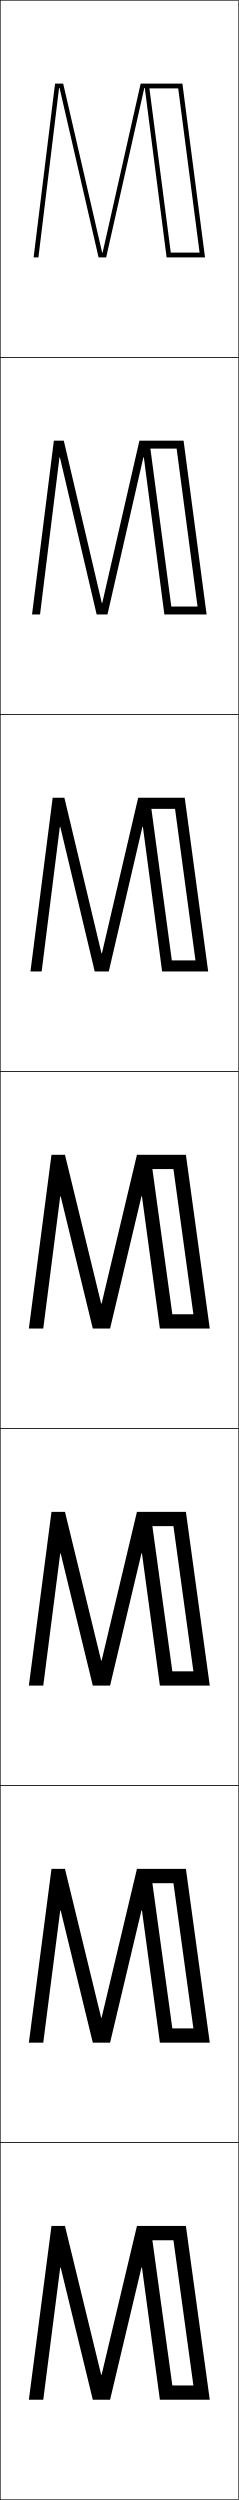
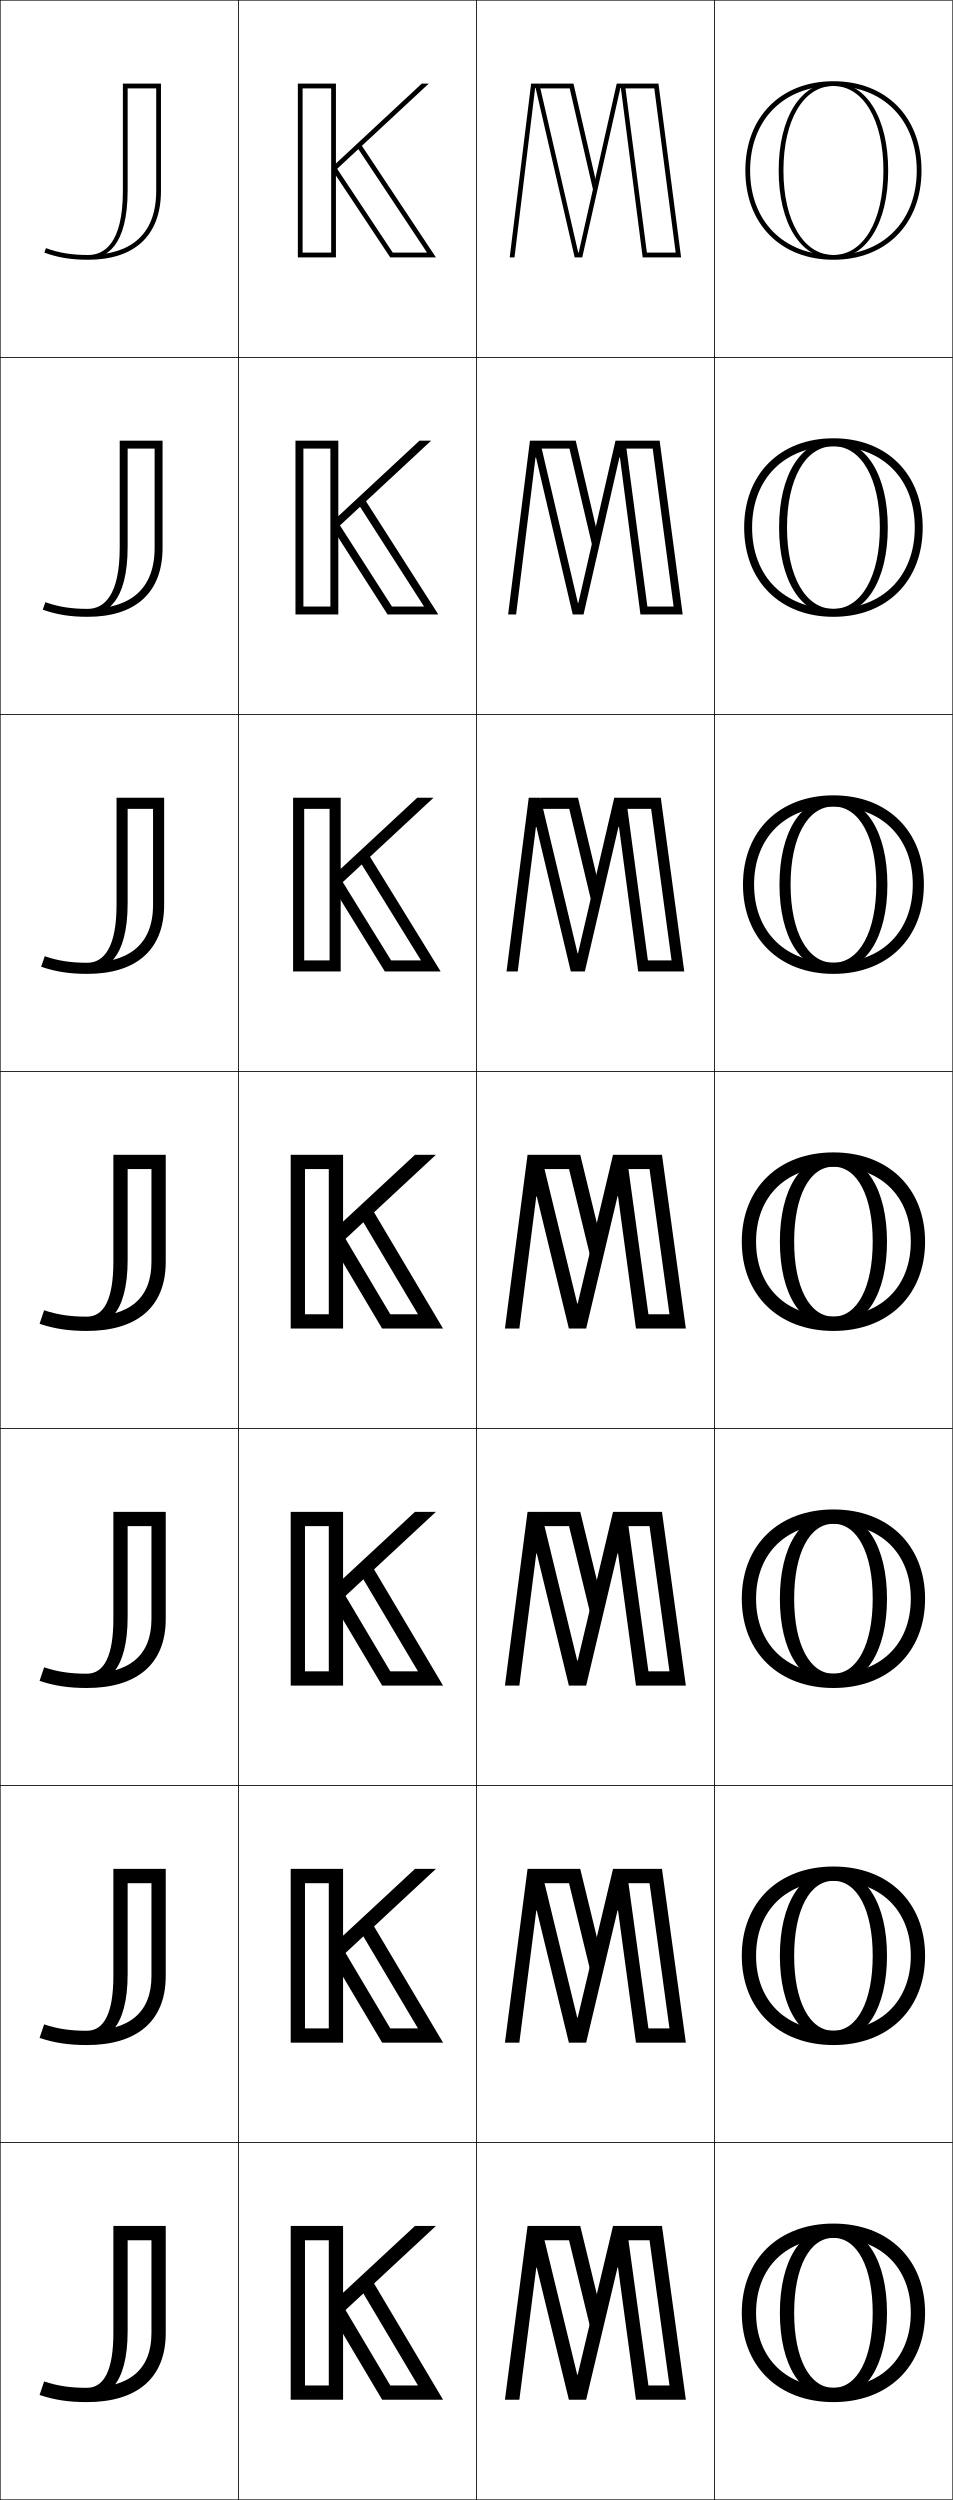
- <svg xmlns="http://www.w3.org/2000/svg" width="100.25" height="1050.25" viewBox="0 0 100.25 1050.25" overflow="visible" enable-background="new 0 0 100.25 1050.25" xml:space="preserve">
+ <svg xmlns="http://www.w3.org/2000/svg" width="400.25" height="1050.25" viewBox="0 0 400.25 1050.25" overflow="visible" enable-background="new 0 0 400.25 1050.25" xml:space="preserve">
  <g id="レイヤー1">
    <g>
      <rect x="0.125" y="0.125" fill="none" stroke="#000000" stroke-width="0.25" width="100" height="150" />
      <rect x="0.125" y="150.125" fill="none" stroke="#000000" stroke-width="0.25" width="100" height="150" />
      <rect x="0.125" y="300.125" fill="none" stroke="#000000" stroke-width="0.25" width="100" height="150" />
      <rect x="0.125" y="450.125" fill="none" stroke="#000000" stroke-width="0.25" width="100" height="150" />
      <rect x="0.125" y="600.125" fill="none" stroke="#000000" stroke-width="0.25" width="100" height="150" />
      <rect x="0.125" y="750.125" fill="none" stroke="#000000" stroke-width="0.25" width="100" height="150" />
      <rect x="0.125" y="900.125" fill="none" stroke="#000000" stroke-width="0.25" width="100" height="150" />
+       <rect x="100.125" y="0.125" fill="none" stroke="#000000" stroke-width="0.25" width="100" height="150" />
+       <rect x="100.125" y="150.125" fill="none" stroke="#000000" stroke-width="0.25" width="100" height="150" />
+       <rect x="100.125" y="300.125" fill="none" stroke="#000000" stroke-width="0.25" width="100" height="150" />
+       <rect x="100.125" y="450.125" fill="none" stroke="#000000" stroke-width="0.25" width="100" height="150" />
+       <rect x="100.125" y="600.125" fill="none" stroke="#000000" stroke-width="0.25" width="100" height="150" />
+       <rect x="100.125" y="750.125" fill="none" stroke="#000000" stroke-width="0.25" width="100" height="150" />
+       <rect x="100.125" y="900.125" fill="none" stroke="#000000" stroke-width="0.25" width="100" height="150" />
+       <rect x="200.125" y="0.125" fill="none" stroke="#000000" stroke-width="0.25" width="100" height="150" />
+       <rect x="200.125" y="150.125" fill="none" stroke="#000000" stroke-width="0.25" width="100" height="150" />
+       <rect x="200.125" y="300.125" fill="none" stroke="#000000" stroke-width="0.25" width="100" height="150" />
+       <rect x="200.125" y="450.125" fill="none" stroke="#000000" stroke-width="0.25" width="100" height="150" />
+       <rect x="200.125" y="600.125" fill="none" stroke="#000000" stroke-width="0.25" width="100" height="150" />
+       <rect x="200.125" y="750.125" fill="none" stroke="#000000" stroke-width="0.25" width="100" height="150" />
+       <rect x="200.125" y="900.125" fill="none" stroke="#000000" stroke-width="0.25" width="100" height="150" />
+       <rect x="300.125" y="0.125" fill="none" stroke="#000000" stroke-width="0.25" width="100" height="150" />
+       <rect x="300.125" y="150.125" fill="none" stroke="#000000" stroke-width="0.25" width="100" height="150" />
+       <rect x="300.125" y="300.125" fill="none" stroke="#000000" stroke-width="0.25" width="100" height="150" />
+       <rect x="300.125" y="450.125" fill="none" stroke="#000000" stroke-width="0.25" width="100" height="150" />
+       <rect x="300.125" y="600.125" fill="none" stroke="#000000" stroke-width="0.25" width="100" height="150" />
+       <rect x="300.125" y="750.125" fill="none" stroke="#000000" stroke-width="0.25" width="100" height="150" />
+       <rect x="300.125" y="900.125" fill="none" stroke="#000000" stroke-width="0.25" width="100" height="150" />
    </g>
    <g>
-       <polygon points="42.489,997.618 27.295,935.125 21.625,935.125 12.125,1008.125 18.176,1008.125       25.299,952.618 25.499,952.618 38.984,1008.125 46.246,1008.125 59.432,952.551       59.633,952.551 67.166,1008.125 88.125,1008.125 78.098,935.125 63.195,935.125 63.195,941.125       72.865,941.125 81.244,1002.125 72.398,1002.125 63.195,935.125 57.529,935.125 42.689,997.618 " />
-       <polygon points="42.489,847.618 27.295,785.125 21.625,785.125 12.125,858.125 18.175,858.125       25.298,802.618 25.499,802.618 38.984,858.125 46.246,858.125 59.431,802.551       59.633,802.551 67.166,858.125 88.125,858.125 78.097,785.125 63.195,785.125 63.195,791.125       72.865,791.125 81.244,852.125 72.398,852.125 63.195,785.125 57.529,785.125 42.689,847.618 " />
-       <polygon points="42.489,697.618 27.295,635.125 21.625,635.125 12.125,708.125 18.176,708.125       25.299,652.618 25.499,652.618 38.984,708.125 46.246,708.125 59.432,652.551       59.633,652.551 67.166,708.125 88.125,708.125 78.098,635.125 63.195,635.125 63.195,641.125       72.865,641.125 81.244,702.125 72.398,702.125 63.195,635.125 57.529,635.125 42.689,697.618 " />
-       <polygon points="42.489,547.618 27.295,485.125 21.625,485.125 12.125,558.125 18.176,558.125       25.299,502.618 25.499,502.618 38.984,558.125 46.246,558.125 59.432,502.551       59.633,502.551 67.166,558.125 88.125,558.125 78.098,485.125 63.195,485.125 63.195,491.125       72.865,491.125 81.244,552.125 72.398,552.125 63.195,485.125 57.529,485.125 42.689,547.618 " />
-       <polygon points="87.458,408.125 77.606,335.125 62.966,335.125 62.966,339.792       73.532,339.792 82.111,403.458 72.181,403.458 62.966,335.125 58.049,335.125       42.828,400.454 42.628,400.454 27.045,335.125 22.125,335.125 12.792,408.125       17.497,408.125 25.137,347.395 25.338,347.395 39.792,408.125 45.699,408.125       59.829,347.35 60.03,347.35 68.107,408.125 " />
-       <polygon points="86.792,258.125 77.116,185.125 62.737,185.125 62.737,188.458 74.201,188.458       82.98,254.792 71.964,254.792 62.737,185.125 58.568,185.125 42.968,253.29       42.768,253.29 26.795,185.125 22.625,185.125 13.458,258.125 16.819,258.125 24.976,192.172       25.177,192.172 40.601,258.125 45.152,258.125 60.227,192.15 60.428,192.15       69.049,258.125 " />
-       <polygon points="86.125,108.125 76.625,35.125 62.508,35.125 62.508,37.125 74.868,37.125 83.848,106.125       71.747,106.125 62.508,35.125 59.088,35.125 43.107,106.125 42.907,106.125 26.545,35.125       23.125,35.125 14.125,108.125 16.141,108.125 24.814,36.949 25.016,36.949 41.409,108.125       44.605,108.125 60.625,36.949 60.825,36.949 69.99,108.125 " />
+       <path d="M37,107.125c6.672,0,14.625-4.685,14.625-27v-45h16v45c0,19.372-11.615,29-30.625,29      c-7.094,0-12.602-0.897-18.375-3l0.685-1.88C24.852,106.264,30.143,107.125,37,107.125      c13.059,0,28.625-4.685,28.625-27v-43h-12v42.696C53.625,103.628,44.584,108.625,37,108.625V107.125z" />
+       <path d="M68.292,230.125c0,19.372-11.932,29-31.458,29c-7.287,0-12.944-0.898-18.875-3      l1.094-3.149c5.56,1.973,10.877,2.815,17.781,2.815      c14.706,0,28.125-5.703,28.125-25.667v-41.667H53.625v41.16      c0,23.699-9.131,28.673-16.792,28.673v-2.5c6.909,0,13.458-5.703,13.458-25.667      v-45h18V230.125z" />
+       <path d="M68.958,380.125c0,19.372-12.248,29-32.292,29c-7.48,0-13.287-0.897-19.375-3      l1.504-4.417c5.577,1.928,10.921,2.751,17.871,2.751      c16.353,0,27.625-6.721,27.625-24.333v-40.333H53.625v39.624      c0,23.59-9.222,28.543-16.958,28.543v-3.5c7.146,0,12.292-6.721,12.292-24.333v-45h20      V380.125z" />
+       <path d="M36.5,553.125c7.382,0,11.125-7.738,11.125-23v-45h22v45c0,19.372-12.564,29-33.125,29      c-7.674,0-13.63-0.897-19.875-3l1.914-5.687C24.133,552.321,29.504,553.125,36.5,553.125      c17.999,0,27.125-7.738,27.125-23v-39h-10v38.088C53.625,552.695,44.312,557.625,36.5,557.625V553.125z" />
+       <path d="M69.625,680.125c0,19.372-12.564,29-33.125,29c-7.674,0-13.63-0.897-19.875-3      l1.914-5.687C24.132,702.321,29.504,703.125,36.5,703.125c17.999,0,27.125-7.738,27.125-23      v-39h-10v38.088c0,23.482-9.312,28.412-17.125,28.412v-4.5      c7.381,0,11.125-7.738,11.125-23v-45h22V680.125z" />
+       <path d="M69.625,830.125c0,19.372-12.564,29-33.125,29c-7.674,0-13.63-0.897-19.875-3l1.914-5.687      C24.133,852.321,29.504,853.125,36.5,853.125c17.999,0,27.125-7.738,27.125-23v-39h-10v38.088      C53.625,852.695,44.312,857.625,36.5,857.625v-4.5c7.382,0,11.125-7.738,11.125-23v-45h22V830.125z" />
+       <path d="M36.5,1003.125c7.382,0,11.125-7.738,11.125-23v-45h22v45c0,19.372-12.564,29-33.125,29      c-7.674,0-13.63-0.897-19.875-3l1.914-5.687C24.133,1002.321,29.504,1003.125,36.5,1003.125      c17.999,0,27.125-7.738,27.125-23v-39h-10v38.088c0,23.482-9.312,28.412-17.125,28.412V1003.125z" />
+     </g>
+     <g>
+       <g>
+         <polygon points="286.125,108.125 276.625,35.125 262.508,35.125 262.508,37.125 274.868,37.125        283.848,106.125 271.747,106.125 262.508,35.125 259.088,35.125 243.107,106.125 242.907,106.125        226.545,35.125 223.125,35.125 214.125,108.125 216.141,108.125 224.814,36.948 225.016,36.948        241.409,108.125 244.605,108.125 260.625,36.948 260.825,36.948 269.99,108.125 " />
+         <polygon points="239.32,37.125 249.561,81.558 250.574,77.052 240.912,35.125 226.545,35.125        226.545,37.125 " />
+       </g>
+       <g>
+         <polygon points="242.768,253.29 226.794,185.125 222.625,185.125 213.458,258.125        216.819,258.125 224.976,192.171 225.176,192.171 240.601,258.125 245.152,258.125        260.227,192.148 260.427,192.148 269.049,258.125 286.792,258.125 277.115,185.125        262.737,185.125 262.737,188.458 274.2,188.458 282.979,254.792 271.964,254.792        262.737,185.125 258.568,185.125 242.968,253.29 " />
+         <polygon points="251.124,224.679 241.861,185.125 226.794,185.125 226.794,188.458        239.228,188.458 249.432,231.968 " />
+       </g>
+       <g>
+         <polygon points="242.628,400.454 227.045,335.125 222.125,335.125 212.792,408.125 217.498,408.125        225.138,347.395 225.338,347.395 239.792,408.125 245.699,408.125 259.83,347.35        260.03,347.35 268.107,408.125 287.458,408.125 277.607,335.125 262.966,335.125        262.966,339.792 273.533,339.792 282.112,403.458 272.181,403.458 262.966,335.125        258.049,335.125 242.829,400.454 " />
+         <polygon points="251.674,372.307 242.811,335.125 227.045,335.125 227.045,339.792        239.137,339.792 249.303,382.378 " />
+       </g>
+       <g>
+         <polygon points="242.489,547.618 227.295,485.125 221.625,485.125 212.125,558.125 218.176,558.125        225.299,502.618 225.499,502.618 238.984,558.125 246.246,558.125 259.432,502.551        259.633,502.551 267.166,558.125 288.125,558.125 278.098,485.125 263.195,485.125 263.195,491.125        272.865,491.125 281.244,552.125 272.398,552.125 263.195,485.125 257.529,485.125        242.689,547.618 " />
+         <polygon points="252.225,519.935 243.76,485.125 227.295,485.125 227.295,491.125 239.045,491.125        249.175,532.788 " />
+       </g>
+       <g>
+         <polygon points="242.489,697.618 227.294,635.125 221.625,635.125 212.125,708.125 218.176,708.125        225.298,652.618 225.499,652.618 238.984,708.125 246.246,708.125 259.432,652.551        259.632,652.551 267.166,708.125 288.125,708.125 278.097,635.125 263.195,635.125 263.195,641.125        272.865,641.125 281.244,702.125 272.398,702.125 263.195,635.125 257.529,635.125        242.689,697.618 " />
+         <polygon points="252.225,669.935 243.759,635.125 227.294,635.125 227.294,641.125 239.044,641.125        249.175,682.788 " />
+       </g>
+       <g>
+         <polygon points="242.489,847.618 227.295,785.125 221.625,785.125 212.125,858.125 218.176,858.125        225.299,802.618 225.499,802.618 238.984,858.125 246.246,858.125 259.432,802.551        259.633,802.551 267.166,858.125 288.125,858.125 278.098,785.125 263.195,785.125 263.195,791.125        272.865,791.125 281.244,852.125 272.398,852.125 263.195,785.125 257.529,785.125        242.689,847.618 " />
+         <polygon points="252.225,819.935 243.76,785.125 227.295,785.125 227.295,791.125 239.045,791.125        249.175,832.788 " />
+       </g>
+       <g>
+         <polygon points="242.489,997.618 227.295,935.125 221.625,935.125 212.125,1008.125 218.176,1008.125        225.299,952.618 225.499,952.618 238.984,1008.125 246.246,1008.125 259.432,952.551        259.633,952.551 267.166,1008.125 288.125,1008.125 278.098,935.125 263.195,935.125 263.195,941.125        272.865,941.125 281.244,1002.125 272.398,1002.125 263.195,935.125 257.529,935.125        242.689,997.618 " />
+         <polygon points="252.225,969.935 243.76,935.125 227.295,935.125 227.295,941.125 239.045,941.125        249.175,982.788 " />
+       </g>
+     </g>
+     <g>
+       <g>
+         <path d="M350.125,109.125c22.131,0,37-15.07,37-37.5s-14.869-37.5-37-37.5s-37,15.07-37,37.5       S327.994,109.125,350.125,109.125v-2c-20.935,0-35-14.267-35-35.5s14.065-35.5,35-35.5s35,14.267,35,35.5       s-14.065,35.5-35,35.5V109.125z" />
+         <path d="M350.125,34.625c13.757,0,23,14.869,23,37s-9.243,37-23,37v-1.5c12.561,0,21-14.267,21-35.5       s-8.439-35.5-21-35.5s-21,14.267-21,35.5s8.439,35.5,21,35.5v1.5c-13.757,0-23-14.869-23-37       S336.368,34.625,350.125,34.625z" />
+       </g>
+       <g>
+         <path d="M350.125,259.125c22.43,0,37.5-15.07,37.5-37.5s-15.07-37.5-37.5-37.5s-37.5,15.07-37.5,37.5       S327.695,259.125,350.125,259.125v-3.333c-20.538,0-34.167-13.633-34.167-34.167       c0-20.535,13.629-34.167,34.167-34.167c20.537,0,34.166,13.632,34.166,34.167       c0,20.534-13.629,34.167-34.166,34.167V259.125z" />
+         <path d="M350.125,184.958c13.727,0,22.833,14.623,22.833,36.667       c0,22.043-9.106,36.667-22.833,36.667v-2.5c11.715,0,19.5-13.633,19.5-34.167       c0-20.535-7.785-34.167-19.5-34.167s-19.5,13.632-19.5,34.167       c0,20.534,7.785,34.167,19.5,34.167v2.5c-13.728,0-22.834-14.623-22.834-36.667       C327.291,199.581,336.397,184.958,350.125,184.958z" />
+       </g>
+       <g>
+         <path d="M350.125,409.125c22.729,0,38-15.07,38-37.5s-15.271-37.5-38-37.5c-22.729,0-38,15.07-38,37.5       S327.396,409.125,350.125,409.125v-4.667c-20.141,0-33.333-12.999-33.333-32.833       S329.984,338.792,350.125,338.792s33.333,12.999,33.333,32.833       S370.266,404.458,350.125,404.458V409.125z" />
+         <path d="M350.125,335.292c13.697,0,22.667,14.377,22.667,36.333       c0,21.957-8.97,36.333-22.667,36.333v-3.5c10.869,0,18-12.999,18-32.833       s-7.131-32.833-18-32.833s-18,12.999-18,32.833s7.131,32.833,18,32.833v3.5       c-13.697,0-22.667-14.377-22.667-36.333       C327.458,349.669,336.428,335.292,350.125,335.292z" />
+       </g>
+       <g>
+         <path d="M350.125,559.125c23.028,0,38.5-15.07,38.5-37.5s-15.472-37.5-38.5-37.5       c-23.027,0-38.5,15.07-38.5,37.5S327.098,559.125,350.125,559.125v-6c-19.743,0-32.5-12.364-32.5-31.5       s12.757-31.5,32.5-31.5s32.5,12.364,32.5,31.5s-12.757,31.5-32.5,31.5V559.125z" />
+         <path d="M350.125,485.625c13.668,0,22.5,14.131,22.5,36s-8.832,36-22.5,36v-4.5       c10.023,0,16.5-12.364,16.5-31.5s-6.477-31.5-16.5-31.5s-16.5,12.364-16.5,31.5s6.477,31.5,16.5,31.5v4.5       c-13.668,0-22.5-14.131-22.5-36S336.457,485.625,350.125,485.625z" />
+       </g>
+       <g>
+         <path d="M350.125,709.125c23.028,0,38.5-15.07,38.5-37.5s-15.472-37.5-38.5-37.5       c-23.027,0-38.5,15.07-38.5,37.5S327.098,709.125,350.125,709.125v-6c-19.743,0-32.5-12.364-32.5-31.5       s12.757-31.5,32.5-31.5s32.5,12.364,32.5,31.5s-12.757,31.5-32.5,31.5V709.125z" />
+         <path d="M350.125,635.625c13.668,0,22.5,14.131,22.5,36s-8.832,36-22.5,36v-4.5       c10.023,0,16.5-12.364,16.5-31.5s-6.477-31.5-16.5-31.5s-16.5,12.364-16.5,31.5s6.477,31.5,16.5,31.5v4.5       c-13.668,0-22.5-14.131-22.5-36S336.457,635.625,350.125,635.625z" />
+       </g>
+       <g>
+         <path d="M350.125,859.125c23.028,0,38.5-15.07,38.5-37.5s-15.472-37.5-38.5-37.5       c-23.027,0-38.5,15.07-38.5,37.5S327.098,859.125,350.125,859.125v-6c-19.743,0-32.5-12.364-32.5-31.5       s12.757-31.5,32.5-31.5s32.5,12.364,32.5,31.5s-12.757,31.5-32.5,31.5V859.125z" />
+         <path d="M350.125,785.625c13.668,0,22.5,14.131,22.5,36s-8.832,36-22.5,36v-4.5       c10.023,0,16.5-12.364,16.5-31.5s-6.477-31.5-16.5-31.5s-16.5,12.364-16.5,31.5s6.477,31.5,16.5,31.5v4.5       c-13.668,0-22.5-14.131-22.5-36S336.457,785.625,350.125,785.625z" />
+       </g>
+       <g>
+         <path d="M350.125,1009.125c23.028,0,38.5-15.07,38.5-37.5s-15.472-37.5-38.5-37.5       c-23.027,0-38.5,15.07-38.5,37.5S327.098,1009.125,350.125,1009.125v-6c-19.743,0-32.5-12.364-32.5-31.5       s12.757-31.5,32.5-31.5s32.5,12.364,32.5,31.5s-12.757,31.5-32.5,31.5V1009.125z" />
+         <path d="M350.125,935.625c13.668,0,22.5,14.131,22.5,36s-8.832,36-22.5,36v-4.5       c10.023,0,16.5-12.364,16.5-31.5s-6.477-31.5-16.5-31.5s-16.5,12.364-16.5,31.5s6.477,31.5,16.5,31.5v4.5       c-13.668,0-22.5-14.131-22.5-36S336.457,935.625,350.125,935.625z" />
+       </g>
+     </g>
+     <g>
+       <g>
+         <polygon points="125.125,35.125 125.125,108.125 141.125,108.125 141.125,106.125 127.125,106.125 127.125,37.125        139.125,37.125 139.125,106.125 141.125,106.125 141.125,71.393 180.125,35.125 177.175,35.125 141.125,68.666        141.125,35.125 " />
+         <polygon points="183.125,108.125 151.468,60.408 149.983,61.789 179.398,106.125 164.998,106.125        141.078,70.071 139.593,71.451 163.924,108.125 " />
+       </g>
+       <g>
+         <polygon points="124.125,185.125 124.125,258.125 142.125,258.125 142.125,254.792        127.458,254.792 127.458,188.458 138.792,188.458 138.792,254.792 142.125,254.792        142.125,221.392 181.125,185.125 176.225,185.125 142.125,216.839 142.125,185.125 " />
+         <polygon points="164.651,254.792 141.913,219.313 139.424,221.627 162.796,258.125        184.125,258.125 152.836,209.155 150.348,211.469 178.127,254.792 " />
+       </g>
+       <g>
+         <polygon points="123.125,335.125 123.125,408.125 143.125,408.125 143.125,403.458 127.792,403.458        127.792,339.792 138.458,339.792 138.458,403.458 143.125,403.458 143.125,371.393        182.125,335.125 175.275,335.125 143.125,365.012 143.125,335.125 " />
+         <polygon points="164.305,403.458 142.749,368.556 139.257,371.803 161.669,408.125        185.125,408.125 154.205,357.902 150.712,361.15 176.857,403.458 " />
+       </g>
+       <g>
+         <polygon points="122.125,485.125 122.125,558.125 144.125,558.125 144.125,552.125 128.125,552.125 128.125,491.125        138.125,491.125 138.125,552.125 144.125,552.125 144.125,521.393 183.125,485.125 174.325,485.125        144.125,513.185 144.125,485.125 " />
+         <polygon points="163.958,552.125 143.584,517.798 139.088,521.979 160.542,558.125 186.125,558.125        155.573,506.649 151.077,510.83 175.586,552.125 " />
+       </g>
+       <g>
+         <polygon points="122.125,635.125 122.125,708.125 144.125,708.125 144.125,702.125 128.125,702.125        128.125,641.125 138.125,641.125 138.125,702.125 144.125,702.125 144.125,671.393 183.125,635.125        174.325,635.125 144.125,663.185 144.125,635.125 " />
+         <polygon points="163.958,702.125 143.584,667.798 139.088,671.979 160.542,708.125 186.125,708.125        155.573,656.649 151.077,660.83 175.586,702.125 " />
+       </g>
+       <g>
+         <polygon points="122.125,785.125 122.125,858.125 144.125,858.125 144.125,852.125 128.125,852.125 128.125,791.125        138.125,791.125 138.125,852.125 144.125,852.125 144.125,821.393 183.125,785.125 174.325,785.125        144.125,813.185 144.125,785.125 " />
+         <polygon points="163.958,852.125 143.584,817.798 139.088,821.979 160.542,858.125 186.125,858.125        155.573,806.649 151.077,810.83 175.586,852.125 " />
+       </g>
+       <g>
+         <polygon points="122.125,935.125 122.125,1008.125 144.125,1008.125 144.125,1002.125 128.125,1002.125 128.125,941.125        138.125,941.125 138.125,1002.125 144.125,1002.125 144.125,971.393 183.125,935.125 174.325,935.125        144.125,963.185 144.125,935.125 " />
+         <polygon points="163.958,1002.125 143.584,967.798 139.088,971.979 160.542,1008.125        186.125,1008.125 155.573,956.649 151.077,960.83 175.586,1002.125 " />
+       </g>
    </g>
  </g>
</svg>
